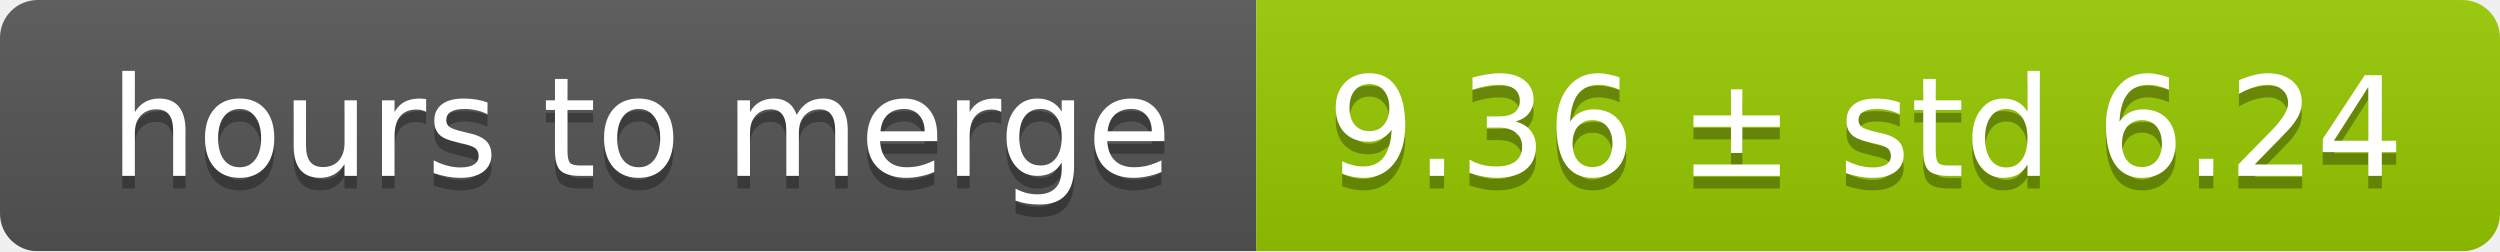
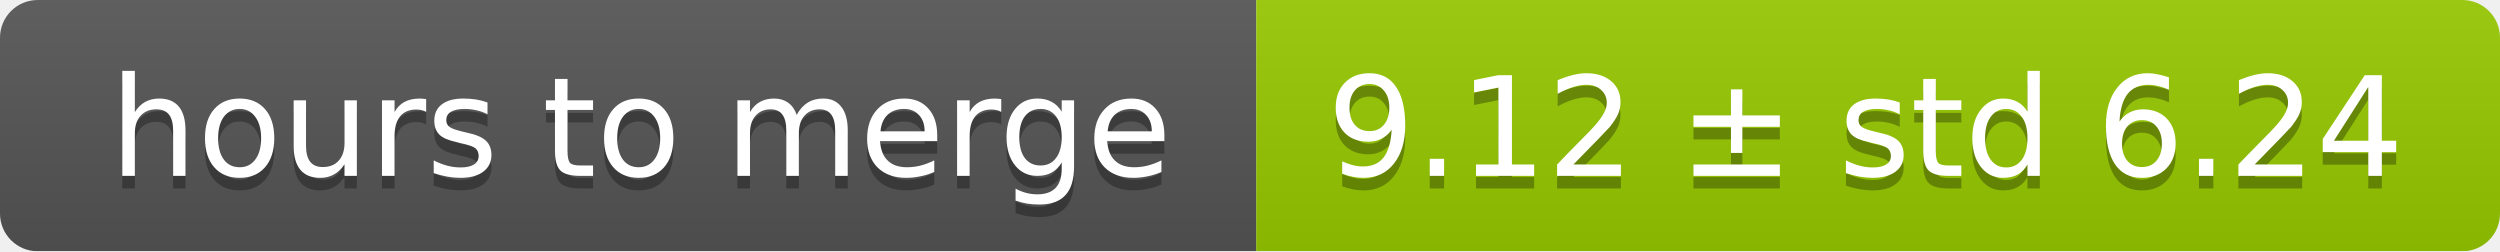
<svg xmlns="http://www.w3.org/2000/svg" width="199" height="20">
  <linearGradient id="smooth" x2="0" y2="100%">
    <stop offset="0" stop-color="#bbb" stop-opacity=".1" />
    <stop offset="1" stop-opacity=".1" />
  </linearGradient>
  <mask id="round">
    <rect width="199" height="20" rx="3" fill="#fff" />
  </mask>
  <g mask="url(#round)">
    <rect width="100" height="20" fill="#555" />
    <rect x="100" width="99" height="20" fill="#97ca00" />
    <rect width="199" height="20" fill="url(#smooth)" />
  </g>
  <g fill="#fff" text-anchor="middle" font-family="DejaVu Sans,Verdana,Geneva,sans-serif" font-size="11">
    <text x="51" y="15" fill="#010101" fill-opacity=".3">hours to merge</text>
    <text x="51" y="14">hours to merge</text>
-     <text x="148.5" y="15" fill="#010101" fill-opacity=".3">9.36 ± std 6.24</text>
-     <text x="148.5" y="14">9.36 ± std 6.24</text>
+     <text x="148.5" y="15" fill="#010101" fill-opacity=".3">9.12 ± std 6.24</text>
+     <text x="148.5" y="14">9.12 ± std 6.24</text>
  </g>
</svg>
